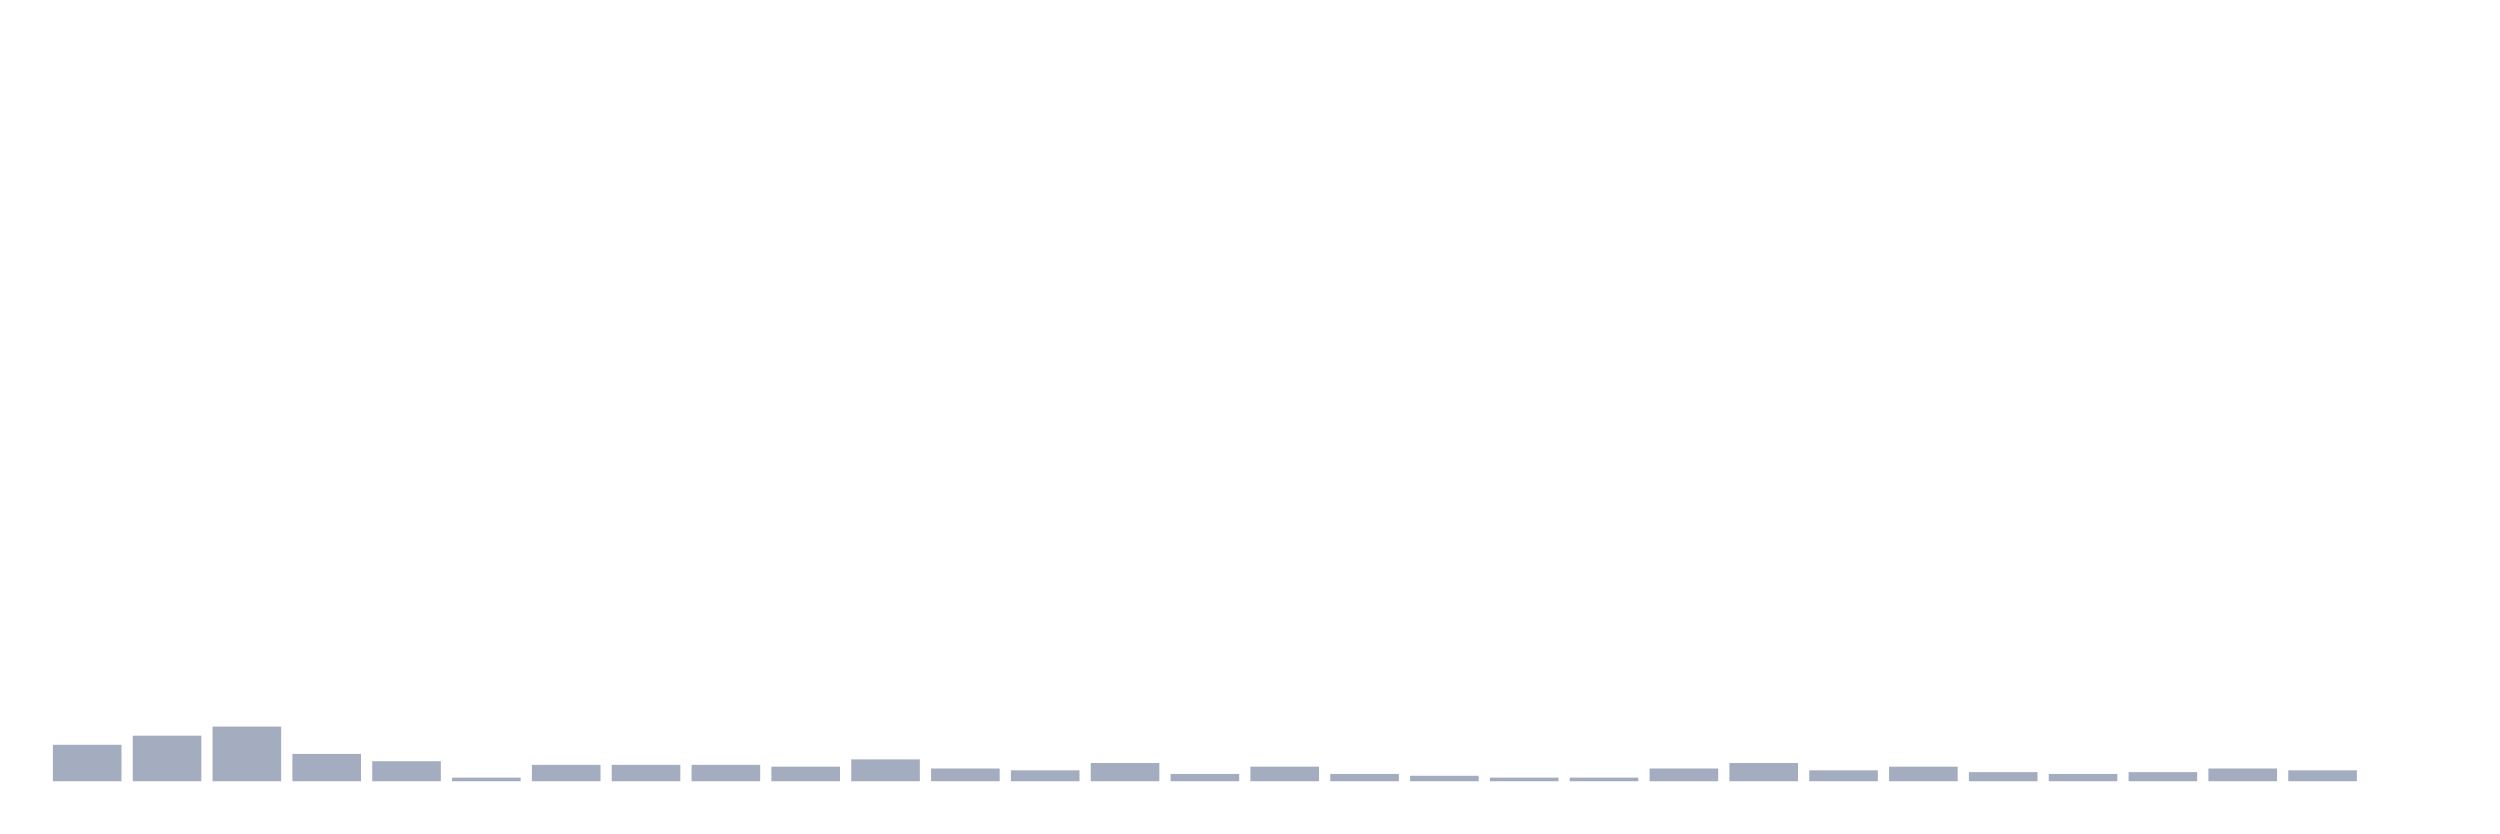
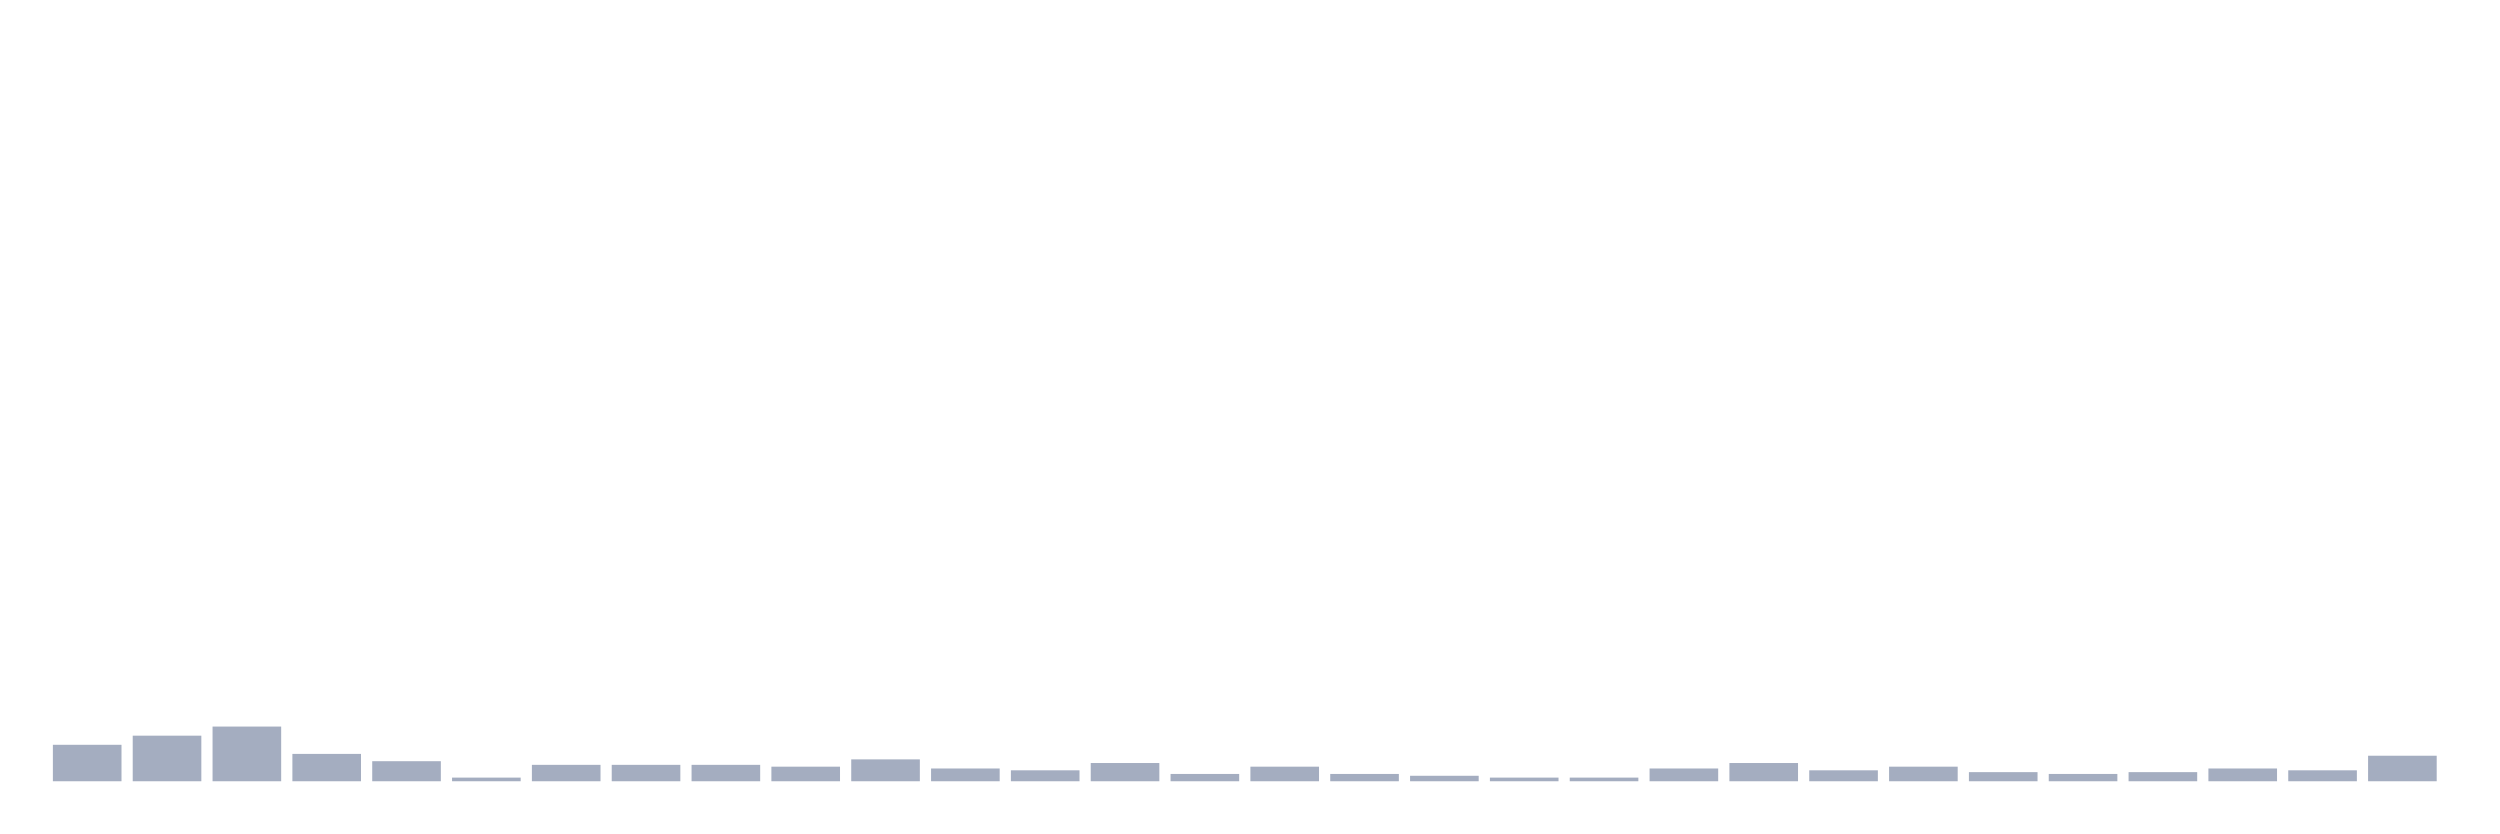
<svg xmlns="http://www.w3.org/2000/svg" viewBox="0 0 480 160">
  <g transform="translate(10,10)">
    <rect class="bar" x="0.153" width="13.175" y="133" height="7" fill="rgb(164,173,192)" />
    <rect class="bar" x="15.482" width="13.175" y="131.25" height="8.75" fill="rgb(164,173,192)" />
    <rect class="bar" x="30.81" width="13.175" y="129.5" height="10.5" fill="rgb(164,173,192)" />
    <rect class="bar" x="46.138" width="13.175" y="134.75" height="5.25" fill="rgb(164,173,192)" />
    <rect class="bar" x="61.466" width="13.175" y="136.15" height="3.85" fill="rgb(164,173,192)" />
    <rect class="bar" x="76.794" width="13.175" y="139.3" height="0.7" fill="rgb(164,173,192)" />
    <rect class="bar" x="92.123" width="13.175" y="136.85" height="3.15" fill="rgb(164,173,192)" />
    <rect class="bar" x="107.451" width="13.175" y="136.85" height="3.15" fill="rgb(164,173,192)" />
    <rect class="bar" x="122.779" width="13.175" y="136.85" height="3.15" fill="rgb(164,173,192)" />
    <rect class="bar" x="138.107" width="13.175" y="137.2" height="2.8" fill="rgb(164,173,192)" />
    <rect class="bar" x="153.436" width="13.175" y="135.8" height="4.2" fill="rgb(164,173,192)" />
    <rect class="bar" x="168.764" width="13.175" y="137.55" height="2.45" fill="rgb(164,173,192)" />
    <rect class="bar" x="184.092" width="13.175" y="137.9" height="2.1" fill="rgb(164,173,192)" />
    <rect class="bar" x="199.42" width="13.175" y="136.5" height="3.5" fill="rgb(164,173,192)" />
    <rect class="bar" x="214.748" width="13.175" y="138.6" height="1.4" fill="rgb(164,173,192)" />
    <rect class="bar" x="230.077" width="13.175" y="137.2" height="2.8" fill="rgb(164,173,192)" />
    <rect class="bar" x="245.405" width="13.175" y="138.6" height="1.4" fill="rgb(164,173,192)" />
    <rect class="bar" x="260.733" width="13.175" y="138.95" height="1.05" fill="rgb(164,173,192)" />
    <rect class="bar" x="276.061" width="13.175" y="139.3" height="0.7" fill="rgb(164,173,192)" />
    <rect class="bar" x="291.39" width="13.175" y="139.3" height="0.7" fill="rgb(164,173,192)" />
    <rect class="bar" x="306.718" width="13.175" y="137.55" height="2.45" fill="rgb(164,173,192)" />
    <rect class="bar" x="322.046" width="13.175" y="136.5" height="3.5" fill="rgb(164,173,192)" />
    <rect class="bar" x="337.374" width="13.175" y="137.9" height="2.1" fill="rgb(164,173,192)" />
    <rect class="bar" x="352.702" width="13.175" y="137.2" height="2.8" fill="rgb(164,173,192)" />
    <rect class="bar" x="368.031" width="13.175" y="138.25" height="1.75" fill="rgb(164,173,192)" />
    <rect class="bar" x="383.359" width="13.175" y="138.6" height="1.4" fill="rgb(164,173,192)" />
    <rect class="bar" x="398.687" width="13.175" y="138.25" height="1.75" fill="rgb(164,173,192)" />
    <rect class="bar" x="414.015" width="13.175" y="137.55" height="2.45" fill="rgb(164,173,192)" />
    <rect class="bar" x="429.344" width="13.175" y="137.9" height="2.1" fill="rgb(164,173,192)" />
-     <rect class="bar" x="444.672" width="13.175" y="140" height="0" fill="rgb(164,173,192)" />
+     <rect class="bar" x="444.672" width="13.175" y="135.1" height="4.9" fill="rgb(164,173,192)" />
  </g>
</svg>
